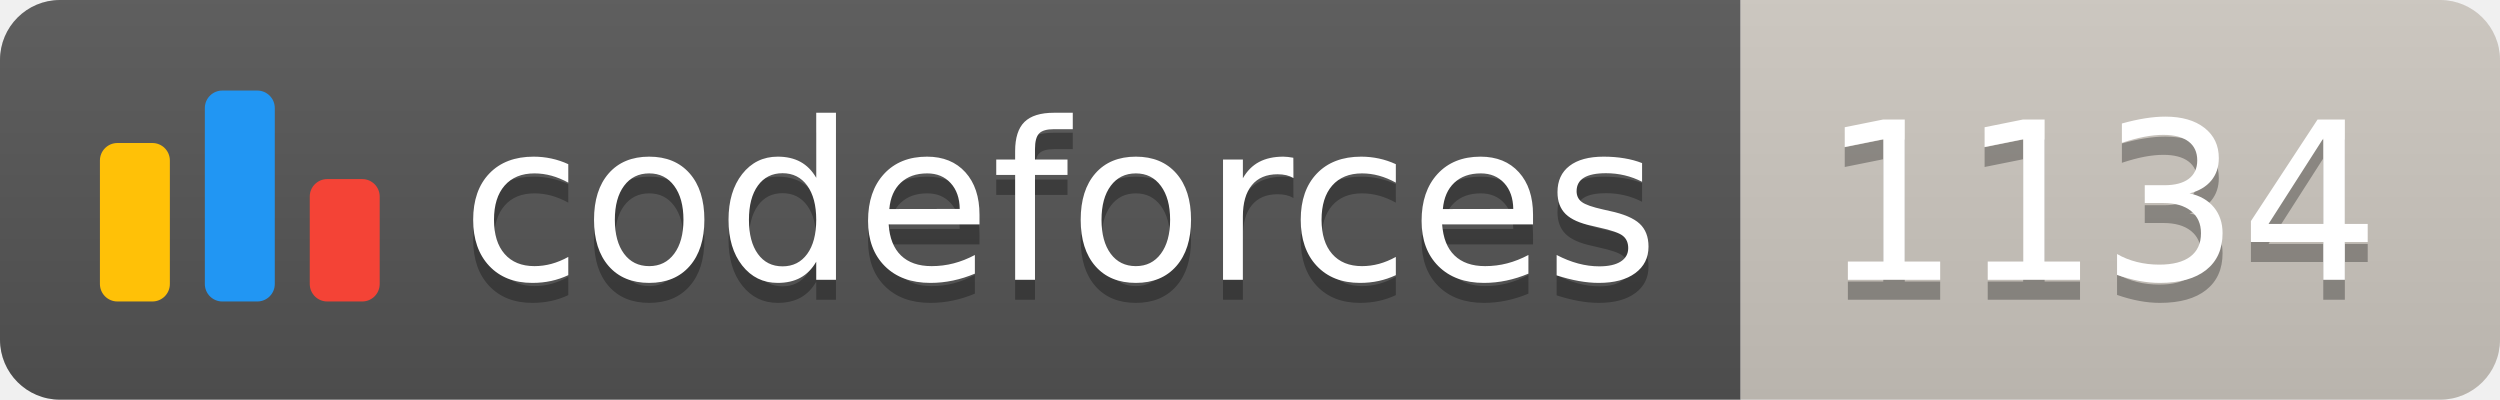
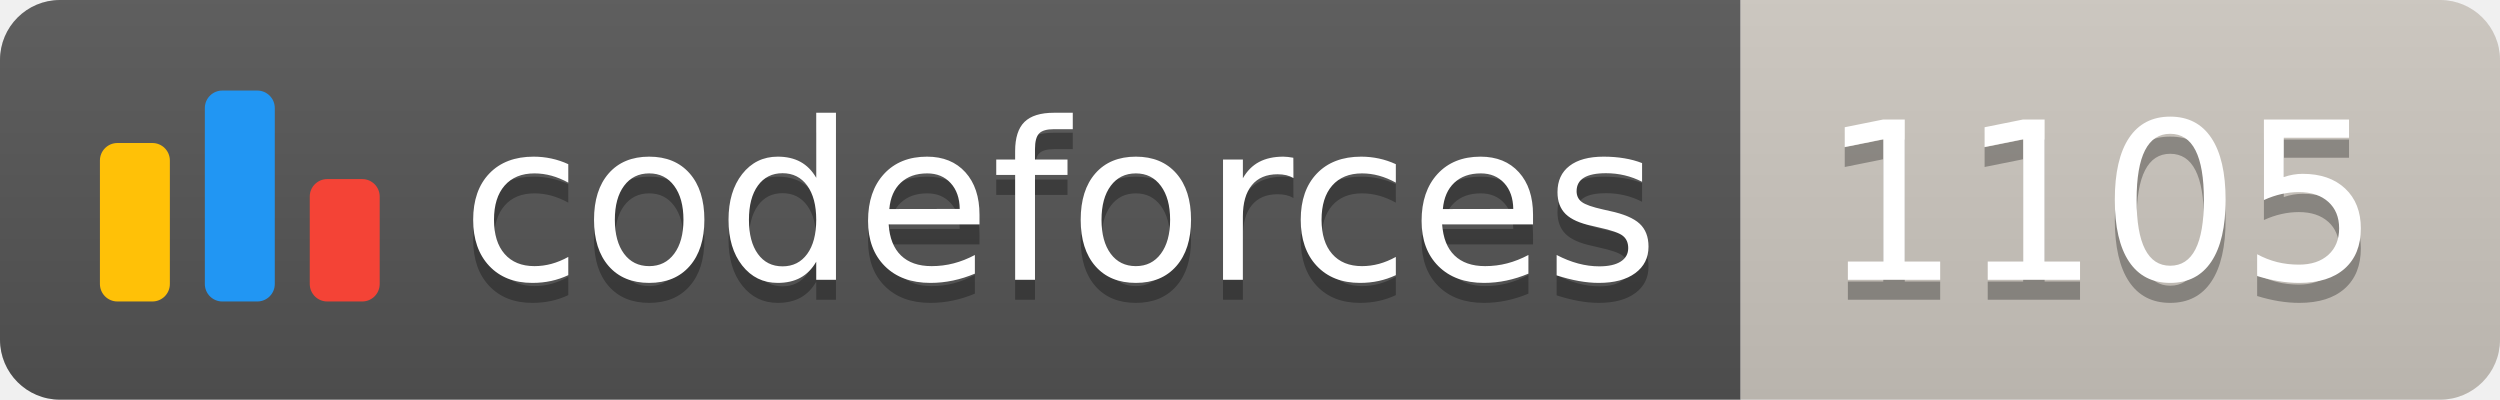
<svg xmlns="http://www.w3.org/2000/svg" width="125.1" height="20">
  <linearGradient id="smooth" x2="0" y2="100%">
    <stop offset="0" stop-color="#bbb" stop-opacity=".1" />
    <stop offset="1" stop-opacity=".1" />
  </linearGradient>
  <clipPath id="round">
    <rect width="125.1" height="20" rx="3" fill="#fff" />
  </clipPath>
  <g clip-path="url(#round)">
    <rect width="87.1" height="20" fill="#555" />
    <rect x="87.1" width="38.0" height="20" fill="#cec8c1" />
    <rect width="125.1" height="20" fill="url(#smooth)" />
  </g>
  <g fill="#fff" text-anchor="middle" font-family="DejaVu Sans,Verdana,Geneva,sans-serif" font-size="110">
    <svg x="5" y="3" class="logo" width="14" height="14" viewBox="0 0 32 25" fill="none">
      <rect y="6" width="8" height="18.125" rx="2" fill="#FFC107" />
      <rect x="24" y="10.125" width="8" height="14" rx="2" fill="#F44336" />
      <rect x="12" width="8" height="24.125" rx="2" fill="#2196F3" />
    </svg>
    <text x="530.5" y="150" fill="#010101" fill-opacity=".3" transform="scale(0.1)" textLength="601.0" lengthAdjust="spacing">codeforces
        </text>
    <text x="530.5" y="140" transform="scale(0.1)" textLength="601.0" lengthAdjust="spacing">codeforces</text>
-     <text x="1051.0" y="150" fill="#010101" fill-opacity=".3" transform="scale(0.1)" textLength="280.0" lengthAdjust="spacing">1134
+     <text x="1051.0" y="150" fill="#010101" fill-opacity=".3" transform="scale(0.1)" textLength="280.0" lengthAdjust="spacing">1105
        </text>
-     <text x="1051.0" y="140" transform="scale(0.1)" textLength="280.0" lengthAdjust="spacing">1134</text>
+     <text x="1051.0" y="140" transform="scale(0.1)" textLength="280.0" lengthAdjust="spacing">1105</text>
  </g>
</svg>
